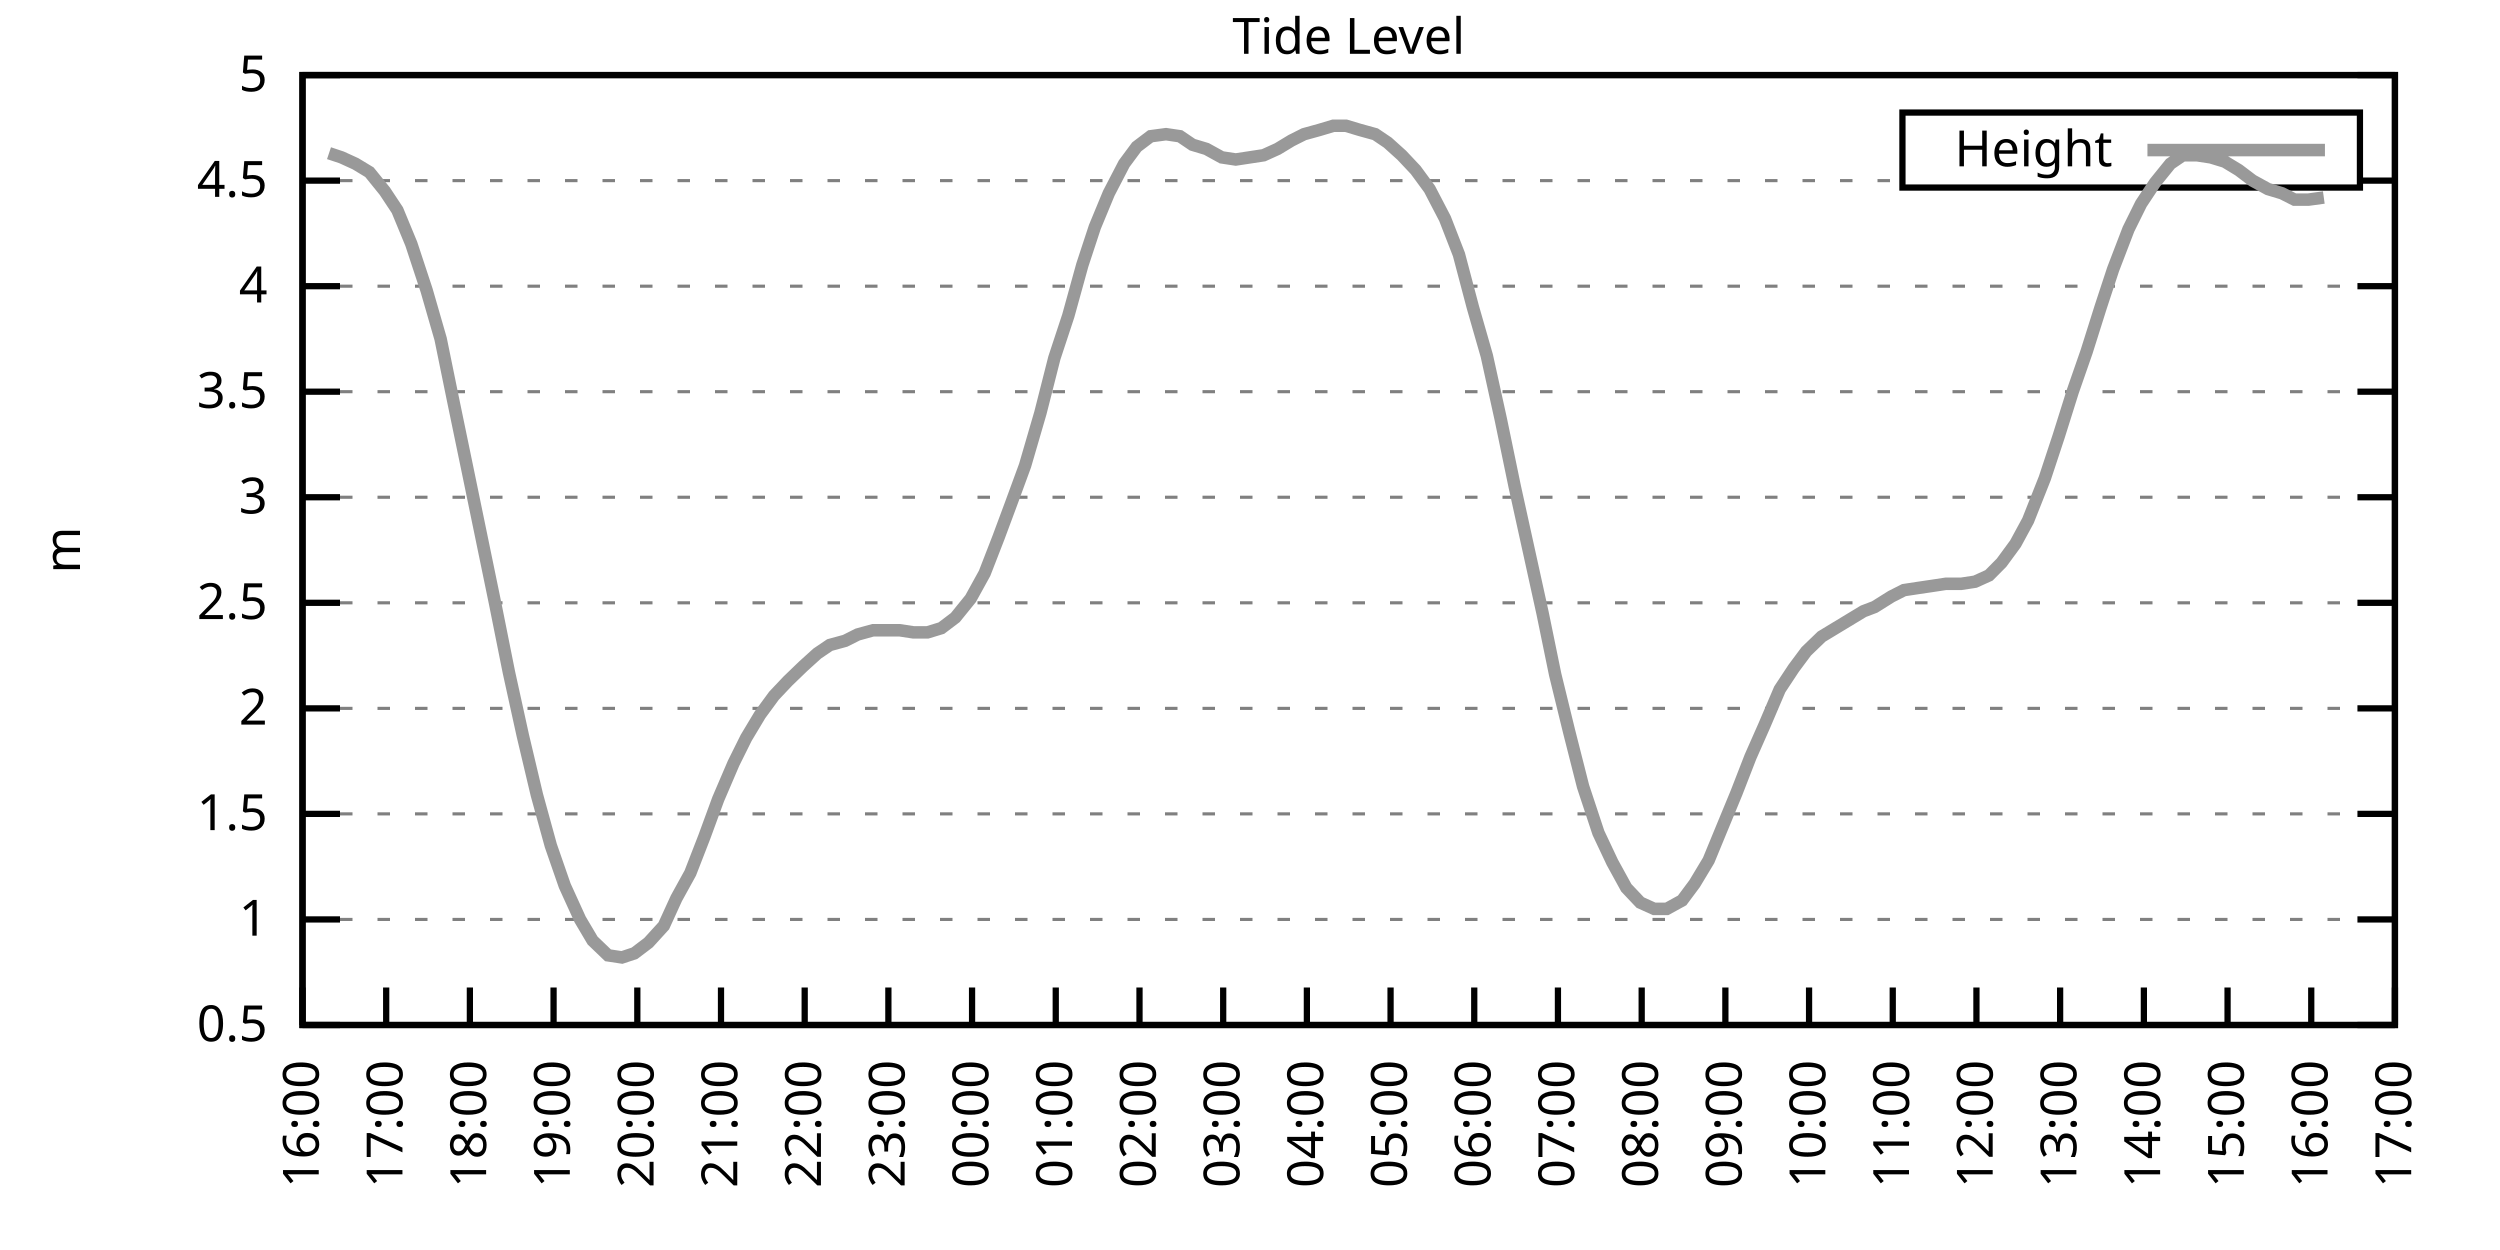
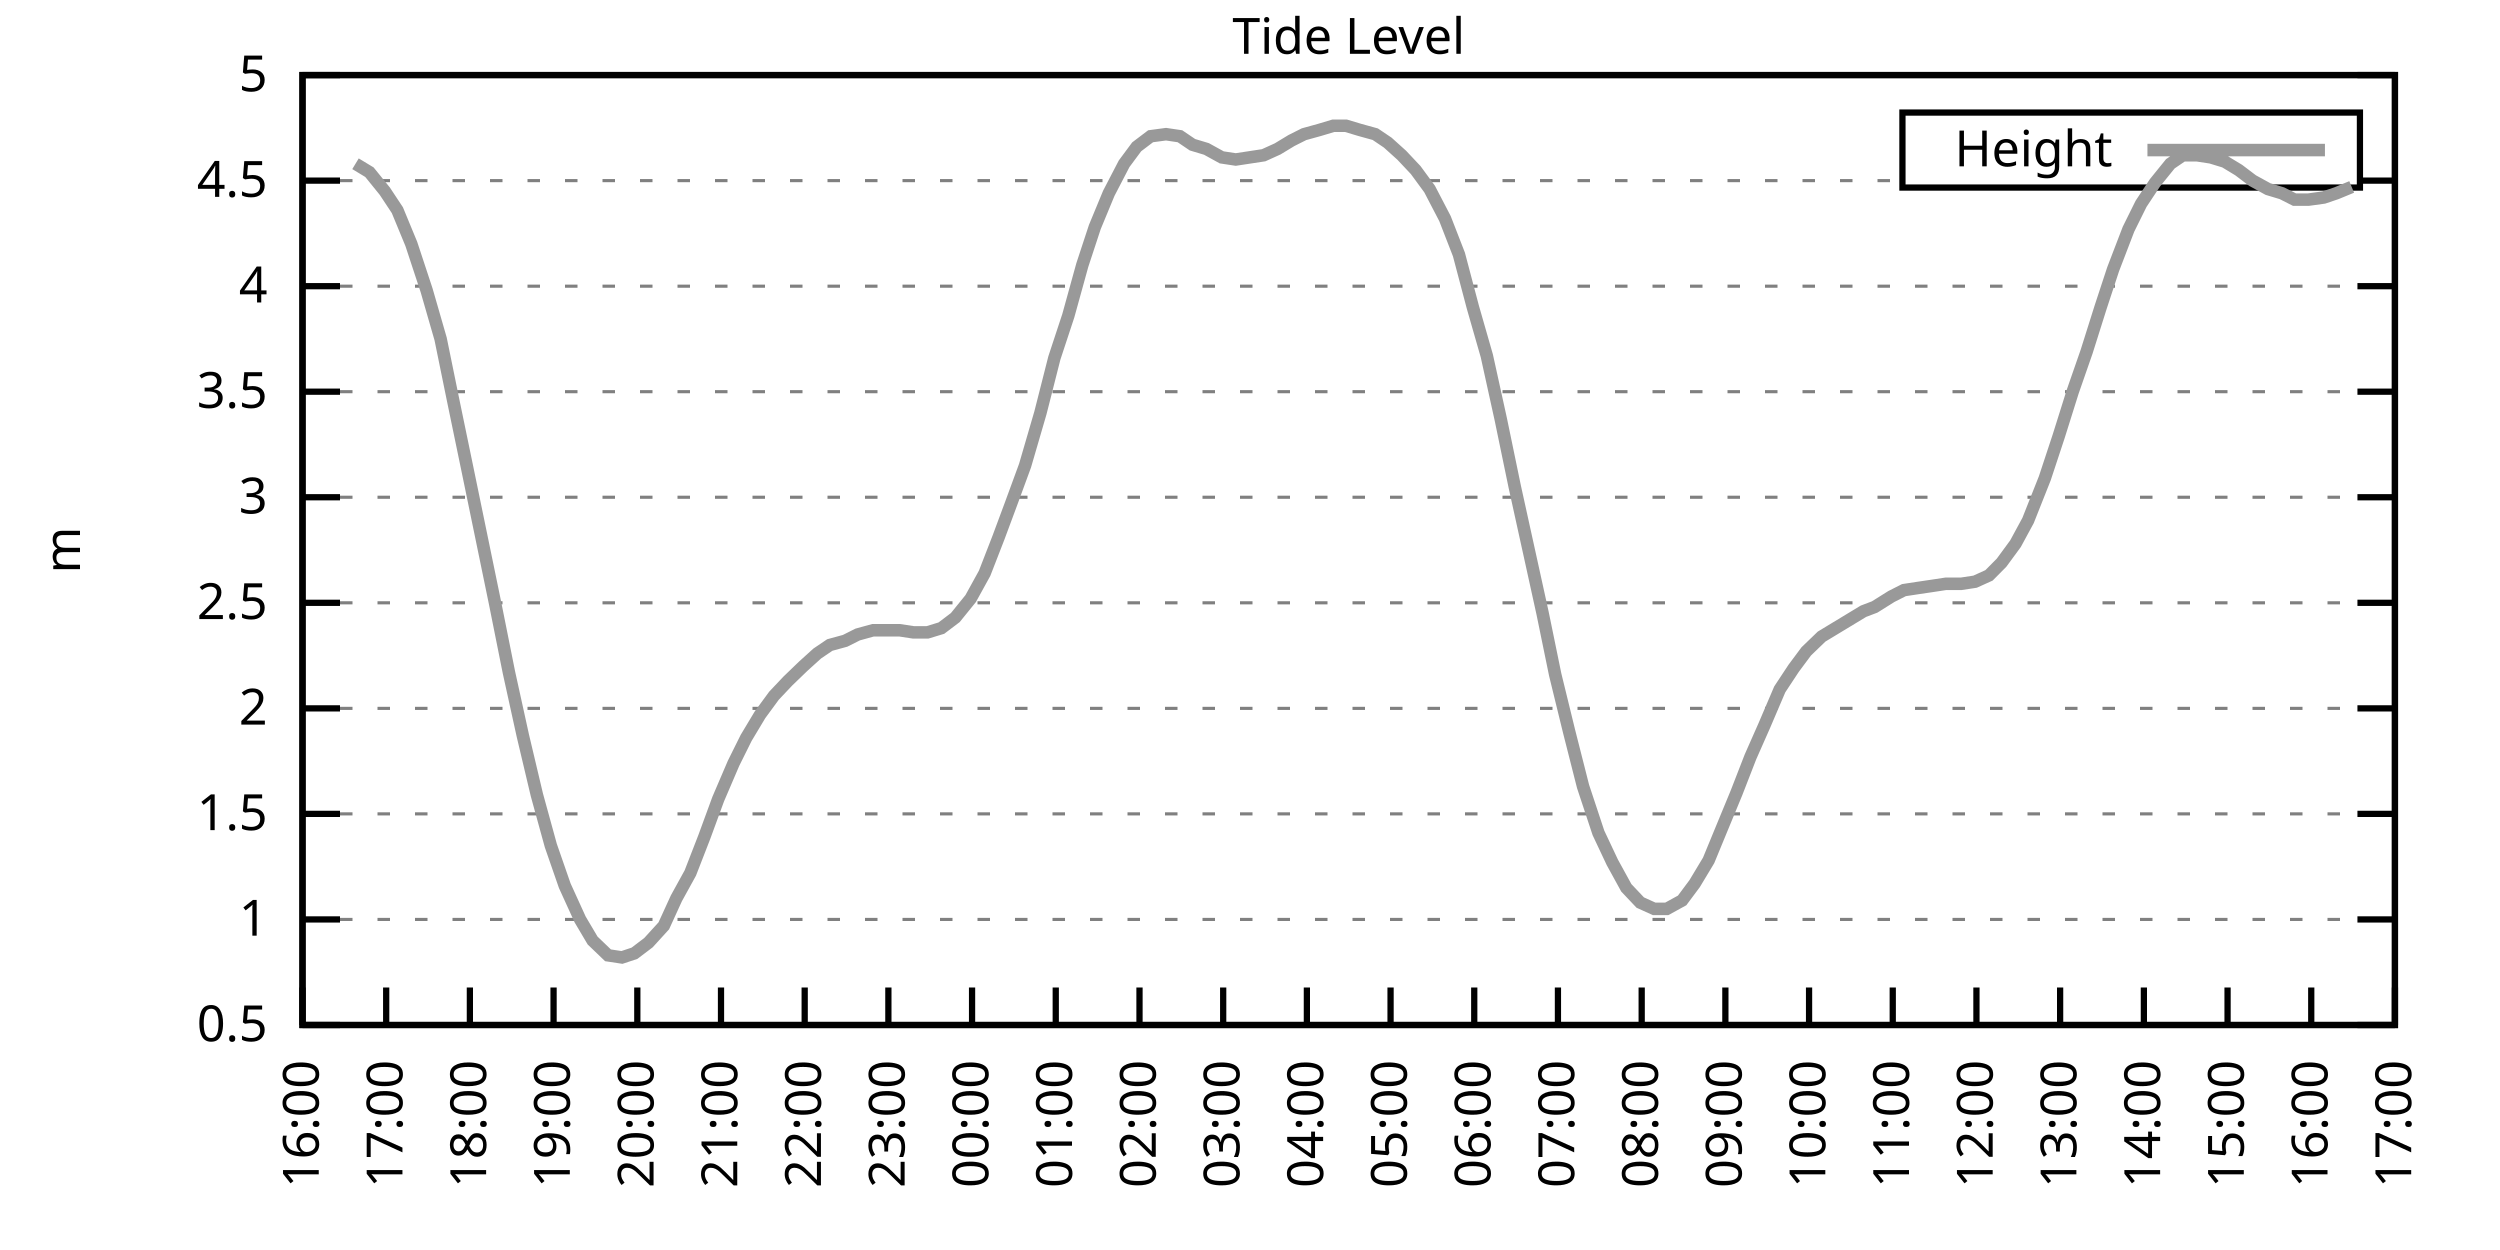
<svg xmlns="http://www.w3.org/2000/svg" xmlns:xlink="http://www.w3.org/1999/xlink" width="400" height="200" viewBox="0 0 400 200">
  <g id="gnuplot_canvas">
    <rect x="0" y="0" width="400" height="200" fill="none" />
    <defs>
      <circle id="gpDot" r="0.5" stroke-width="0.5" stroke="currentColor" />
      <path id="gpPt0" stroke-width="0.333" stroke="currentColor" d="M-1,0 h2 M0,-1 v2" />
      <path id="gpPt1" stroke-width="0.333" stroke="currentColor" d="M-1,-1 L1,1 M1,-1 L-1,1" />
      <path id="gpPt2" stroke-width="0.333" stroke="currentColor" d="M-1,0 L1,0 M0,-1 L0,1 M-1,-1 L1,1 M-1,1 L1,-1" />
      <rect id="gpPt3" stroke-width="0.333" stroke="currentColor" x="-1" y="-1" width="2" height="2" />
      <rect id="gpPt4" stroke-width="0.333" stroke="currentColor" fill="currentColor" x="-1" y="-1" width="2" height="2" />
      <circle id="gpPt5" stroke-width="0.333" stroke="currentColor" cx="0" cy="0" r="1" />
      <use xlink:href="#gpPt5" id="gpPt6" fill="currentColor" stroke="none" />
      <path id="gpPt7" stroke-width="0.333" stroke="currentColor" d="M0,-1.33 L-1.33,0.67 L1.33,0.67 z" />
      <use xlink:href="#gpPt7" id="gpPt8" fill="currentColor" stroke="none" />
      <use xlink:href="#gpPt7" id="gpPt9" stroke="currentColor" transform="rotate(180)" />
      <use xlink:href="#gpPt9" id="gpPt10" fill="currentColor" stroke="none" />
      <use xlink:href="#gpPt3" id="gpPt11" stroke="currentColor" transform="rotate(45)" />
      <use xlink:href="#gpPt11" id="gpPt12" fill="currentColor" stroke="none" />
      <path id="gpPt13" stroke-width="0.333" stroke="currentColor" d="M0,1.330 L1.265,0.411 L0.782,-1.067 L-0.782,-1.076 L-1.265,0.411 z" />
      <use xlink:href="#gpPt13" id="gpPt14" fill="currentColor" stroke="none" />
      <filter id="textbox" filterUnits="objectBoundingBox" x="0" y="0" height="1" width="1">
        <feFlood flood-color="white" flood-opacity="1" result="bgnd" />
        <feComposite in="SourceGraphic" in2="bgnd" operator="atop" />
      </filter>
      <filter id="greybox" filterUnits="objectBoundingBox" x="0" y="0" height="1" width="1">
        <feFlood flood-color="lightgrey" flood-opacity="1" result="grey" />
        <feComposite in="SourceGraphic" in2="grey" operator="atop" />
      </filter>
    </defs>
    <g fill="none" color="white" stroke="currentColor" stroke-width="1.00" stroke-linecap="butt" stroke-linejoin="miter">
</g>
    <g fill="none" color="black" stroke="currentColor" stroke-width="1.00" stroke-linecap="butt" stroke-linejoin="miter">
      <g stroke="none" shape-rendering="crispEdges">
        <polygon fill="rgb(255, 255, 255)" points="48.40,164.00 383.18,164.00 383.18,12.02 48.40,12.02 " />
      </g>
    </g>
    <g fill="none" color="black" stroke="currentColor" stroke-width="1.00" stroke-linecap="butt" stroke-linejoin="miter">
</g>
    <g fill="none" color="black" stroke="black" stroke-width="0.50" stroke-linecap="butt" stroke-linejoin="miter">
</g>
    <g fill="none" color="gray" stroke="currentColor" stroke-width="0.50" stroke-linecap="butt" stroke-linejoin="miter">
      <path stroke="gray" stroke-dasharray="2,4" class="gridline" d="M48.40,164.00 L383.19,164.00  " />
    </g>
    <g fill="none" color="gray" stroke="gray" stroke-width="1.00" stroke-linecap="butt" stroke-linejoin="miter">
</g>
    <g fill="none" color="black" stroke="currentColor" stroke-width="1.00" stroke-linecap="butt" stroke-linejoin="miter">
      <path stroke="black" d="M48.40,164.00 L54.40,164.00 M383.19,164.00 L377.19,164.00  " />
      <g transform="translate(42.80,166.60)" stroke="none" fill="black" font-family="Sans" font-size="8.00" text-anchor="end">
        <text>
          <tspan font-family="Sans"> 0.5</tspan>
        </text>
      </g>
    </g>
    <g fill="none" color="black" stroke="currentColor" stroke-width="1.00" stroke-linecap="butt" stroke-linejoin="miter">
</g>
    <g fill="none" color="black" stroke="black" stroke-width="0.50" stroke-linecap="butt" stroke-linejoin="miter">
</g>
    <g fill="none" color="gray" stroke="currentColor" stroke-width="0.50" stroke-linecap="butt" stroke-linejoin="miter">
      <path stroke="gray" stroke-dasharray="2,4" class="gridline" d="M48.40,147.11 L383.19,147.11  " />
    </g>
    <g fill="none" color="gray" stroke="gray" stroke-width="1.00" stroke-linecap="butt" stroke-linejoin="miter">
</g>
    <g fill="none" color="black" stroke="currentColor" stroke-width="1.00" stroke-linecap="butt" stroke-linejoin="miter">
      <path stroke="black" d="M48.40,147.11 L54.40,147.11 M383.19,147.11 L377.19,147.11  " />
      <g transform="translate(42.80,149.71)" stroke="none" fill="black" font-family="Sans" font-size="8.00" text-anchor="end">
        <text>
          <tspan font-family="Sans"> 1</tspan>
        </text>
      </g>
    </g>
    <g fill="none" color="black" stroke="currentColor" stroke-width="1.00" stroke-linecap="butt" stroke-linejoin="miter">
</g>
    <g fill="none" color="black" stroke="black" stroke-width="0.50" stroke-linecap="butt" stroke-linejoin="miter">
</g>
    <g fill="none" color="gray" stroke="currentColor" stroke-width="0.50" stroke-linecap="butt" stroke-linejoin="miter">
      <path stroke="gray" stroke-dasharray="2,4" class="gridline" d="M48.40,130.22 L383.19,130.22  " />
    </g>
    <g fill="none" color="gray" stroke="gray" stroke-width="1.00" stroke-linecap="butt" stroke-linejoin="miter">
</g>
    <g fill="none" color="black" stroke="currentColor" stroke-width="1.00" stroke-linecap="butt" stroke-linejoin="miter">
      <path stroke="black" d="M48.40,130.22 L54.40,130.22 M383.19,130.22 L377.19,130.22  " />
      <g transform="translate(42.80,132.82)" stroke="none" fill="black" font-family="Sans" font-size="8.00" text-anchor="end">
        <text>
          <tspan font-family="Sans"> 1.5</tspan>
        </text>
      </g>
    </g>
    <g fill="none" color="black" stroke="currentColor" stroke-width="1.00" stroke-linecap="butt" stroke-linejoin="miter">
</g>
    <g fill="none" color="black" stroke="black" stroke-width="0.50" stroke-linecap="butt" stroke-linejoin="miter">
</g>
    <g fill="none" color="gray" stroke="currentColor" stroke-width="0.50" stroke-linecap="butt" stroke-linejoin="miter">
      <path stroke="gray" stroke-dasharray="2,4" class="gridline" d="M48.40,113.34 L383.19,113.34  " />
    </g>
    <g fill="none" color="gray" stroke="gray" stroke-width="1.00" stroke-linecap="butt" stroke-linejoin="miter">
</g>
    <g fill="none" color="black" stroke="currentColor" stroke-width="1.00" stroke-linecap="butt" stroke-linejoin="miter">
      <path stroke="black" d="M48.40,113.34 L54.40,113.34 M383.19,113.34 L377.19,113.34  " />
      <g transform="translate(42.80,115.94)" stroke="none" fill="black" font-family="Sans" font-size="8.00" text-anchor="end">
        <text>
          <tspan font-family="Sans"> 2</tspan>
        </text>
      </g>
    </g>
    <g fill="none" color="black" stroke="currentColor" stroke-width="1.00" stroke-linecap="butt" stroke-linejoin="miter">
</g>
    <g fill="none" color="black" stroke="black" stroke-width="0.50" stroke-linecap="butt" stroke-linejoin="miter">
</g>
    <g fill="none" color="gray" stroke="currentColor" stroke-width="0.50" stroke-linecap="butt" stroke-linejoin="miter">
      <path stroke="gray" stroke-dasharray="2,4" class="gridline" d="M48.40,96.45 L383.19,96.45  " />
    </g>
    <g fill="none" color="gray" stroke="gray" stroke-width="1.00" stroke-linecap="butt" stroke-linejoin="miter">
</g>
    <g fill="none" color="black" stroke="currentColor" stroke-width="1.00" stroke-linecap="butt" stroke-linejoin="miter">
      <path stroke="black" d="M48.40,96.45 L54.40,96.45 M383.19,96.45 L377.19,96.45  " />
      <g transform="translate(42.80,99.05)" stroke="none" fill="black" font-family="Sans" font-size="8.00" text-anchor="end">
        <text>
          <tspan font-family="Sans"> 2.5</tspan>
        </text>
      </g>
    </g>
    <g fill="none" color="black" stroke="currentColor" stroke-width="1.00" stroke-linecap="butt" stroke-linejoin="miter">
</g>
    <g fill="none" color="black" stroke="black" stroke-width="0.50" stroke-linecap="butt" stroke-linejoin="miter">
</g>
    <g fill="none" color="gray" stroke="currentColor" stroke-width="0.50" stroke-linecap="butt" stroke-linejoin="miter">
      <path stroke="gray" stroke-dasharray="2,4" class="gridline" d="M48.40,79.56 L383.19,79.56  " />
    </g>
    <g fill="none" color="gray" stroke="gray" stroke-width="1.00" stroke-linecap="butt" stroke-linejoin="miter">
</g>
    <g fill="none" color="black" stroke="currentColor" stroke-width="1.00" stroke-linecap="butt" stroke-linejoin="miter">
      <path stroke="black" d="M48.40,79.56 L54.40,79.56 M383.19,79.56 L377.19,79.56  " />
      <g transform="translate(42.80,82.16)" stroke="none" fill="black" font-family="Sans" font-size="8.00" text-anchor="end">
        <text>
          <tspan font-family="Sans"> 3</tspan>
        </text>
      </g>
    </g>
    <g fill="none" color="black" stroke="currentColor" stroke-width="1.00" stroke-linecap="butt" stroke-linejoin="miter">
</g>
    <g fill="none" color="black" stroke="black" stroke-width="0.50" stroke-linecap="butt" stroke-linejoin="miter">
</g>
    <g fill="none" color="gray" stroke="currentColor" stroke-width="0.50" stroke-linecap="butt" stroke-linejoin="miter">
      <path stroke="gray" stroke-dasharray="2,4" class="gridline" d="M48.40,62.67 L383.19,62.67  " />
    </g>
    <g fill="none" color="gray" stroke="gray" stroke-width="1.00" stroke-linecap="butt" stroke-linejoin="miter">
</g>
    <g fill="none" color="black" stroke="currentColor" stroke-width="1.00" stroke-linecap="butt" stroke-linejoin="miter">
      <path stroke="black" d="M48.40,62.67 L54.40,62.67 M383.19,62.67 L377.19,62.67  " />
      <g transform="translate(42.80,65.27)" stroke="none" fill="black" font-family="Sans" font-size="8.00" text-anchor="end">
        <text>
          <tspan font-family="Sans"> 3.5</tspan>
        </text>
      </g>
    </g>
    <g fill="none" color="black" stroke="currentColor" stroke-width="1.00" stroke-linecap="butt" stroke-linejoin="miter">
</g>
    <g fill="none" color="black" stroke="black" stroke-width="0.50" stroke-linecap="butt" stroke-linejoin="miter">
</g>
    <g fill="none" color="gray" stroke="currentColor" stroke-width="0.50" stroke-linecap="butt" stroke-linejoin="miter">
      <path stroke="gray" stroke-dasharray="2,4" class="gridline" d="M48.40,45.79 L383.19,45.79  " />
    </g>
    <g fill="none" color="gray" stroke="gray" stroke-width="1.00" stroke-linecap="butt" stroke-linejoin="miter">
</g>
    <g fill="none" color="black" stroke="currentColor" stroke-width="1.00" stroke-linecap="butt" stroke-linejoin="miter">
      <path stroke="black" d="M48.40,45.79 L54.40,45.79 M383.19,45.79 L377.19,45.79  " />
      <g transform="translate(42.80,48.39)" stroke="none" fill="black" font-family="Sans" font-size="8.00" text-anchor="end">
        <text>
          <tspan font-family="Sans"> 4</tspan>
        </text>
      </g>
    </g>
    <g fill="none" color="black" stroke="currentColor" stroke-width="1.00" stroke-linecap="butt" stroke-linejoin="miter">
</g>
    <g fill="none" color="black" stroke="black" stroke-width="0.50" stroke-linecap="butt" stroke-linejoin="miter">
</g>
    <g fill="none" color="gray" stroke="currentColor" stroke-width="0.50" stroke-linecap="butt" stroke-linejoin="miter">
      <path stroke="gray" stroke-dasharray="2,4" class="gridline" d="M48.40,28.90 L304.39,28.90 M377.59,28.90 L383.19,28.90  " />
    </g>
    <g fill="none" color="gray" stroke="gray" stroke-width="1.00" stroke-linecap="butt" stroke-linejoin="miter">
</g>
    <g fill="none" color="black" stroke="currentColor" stroke-width="1.00" stroke-linecap="butt" stroke-linejoin="miter">
      <path stroke="black" d="M48.40,28.90 L54.40,28.90 M383.19,28.90 L377.19,28.90  " />
      <g transform="translate(42.80,31.50)" stroke="none" fill="black" font-family="Sans" font-size="8.00" text-anchor="end">
        <text>
          <tspan font-family="Sans"> 4.5</tspan>
        </text>
      </g>
    </g>
    <g fill="none" color="black" stroke="currentColor" stroke-width="1.00" stroke-linecap="butt" stroke-linejoin="miter">
</g>
    <g fill="none" color="black" stroke="black" stroke-width="0.50" stroke-linecap="butt" stroke-linejoin="miter">
</g>
    <g fill="none" color="gray" stroke="currentColor" stroke-width="0.50" stroke-linecap="butt" stroke-linejoin="miter">
      <path stroke="gray" stroke-dasharray="2,4" class="gridline" d="M48.40,12.01 L383.19,12.01  " />
    </g>
    <g fill="none" color="gray" stroke="gray" stroke-width="1.00" stroke-linecap="butt" stroke-linejoin="miter">
</g>
    <g fill="none" color="black" stroke="currentColor" stroke-width="1.00" stroke-linecap="butt" stroke-linejoin="miter">
      <path stroke="black" d="M48.40,12.01 L54.40,12.01 M383.19,12.01 L377.19,12.01  " />
      <g transform="translate(42.80,14.61)" stroke="none" fill="black" font-family="Sans" font-size="8.00" text-anchor="end">
        <text>
          <tspan font-family="Sans"> 5</tspan>
        </text>
      </g>
    </g>
    <g fill="none" color="black" stroke="currentColor" stroke-width="1.00" stroke-linecap="butt" stroke-linejoin="miter">
      <path stroke="black" d="M48.40,164.00 L48.40,158.00  " />
      <g transform="translate(51.00,169.60) rotate(270.00)" stroke="none" fill="black" font-family="Sans" font-size="8.00" text-anchor="end">
        <text>
          <tspan font-family="Sans">16:00</tspan>
        </text>
      </g>
    </g>
    <g fill="none" color="black" stroke="currentColor" stroke-width="1.00" stroke-linecap="butt" stroke-linejoin="miter">
      <path stroke="black" d="M61.79,164.00 L61.79,158.00  " />
      <g transform="translate(64.39,169.60) rotate(270.00)" stroke="none" fill="black" font-family="Sans" font-size="8.00" text-anchor="end">
        <text>
          <tspan font-family="Sans">17:00</tspan>
        </text>
      </g>
    </g>
    <g fill="none" color="black" stroke="currentColor" stroke-width="1.00" stroke-linecap="butt" stroke-linejoin="miter">
      <path stroke="black" d="M75.18,164.00 L75.18,158.00  " />
      <g transform="translate(77.78,169.60) rotate(270.00)" stroke="none" fill="black" font-family="Sans" font-size="8.00" text-anchor="end">
        <text>
          <tspan font-family="Sans">18:00</tspan>
        </text>
      </g>
    </g>
    <g fill="none" color="black" stroke="currentColor" stroke-width="1.00" stroke-linecap="butt" stroke-linejoin="miter">
      <path stroke="black" d="M88.57,164.00 L88.57,158.00  " />
      <g transform="translate(91.17,169.60) rotate(270.00)" stroke="none" fill="black" font-family="Sans" font-size="8.00" text-anchor="end">
        <text>
          <tspan font-family="Sans">19:00</tspan>
        </text>
      </g>
    </g>
    <g fill="none" color="black" stroke="currentColor" stroke-width="1.00" stroke-linecap="butt" stroke-linejoin="miter">
      <path stroke="black" d="M101.97,164.00 L101.97,158.00  " />
      <g transform="translate(104.57,169.60) rotate(270.00)" stroke="none" fill="black" font-family="Sans" font-size="8.00" text-anchor="end">
        <text>
          <tspan font-family="Sans">20:00</tspan>
        </text>
      </g>
    </g>
    <g fill="none" color="black" stroke="currentColor" stroke-width="1.00" stroke-linecap="butt" stroke-linejoin="miter">
      <path stroke="black" d="M115.36,164.00 L115.36,158.00  " />
      <g transform="translate(117.96,169.60) rotate(270.00)" stroke="none" fill="black" font-family="Sans" font-size="8.00" text-anchor="end">
        <text>
          <tspan font-family="Sans">21:00</tspan>
        </text>
      </g>
    </g>
    <g fill="none" color="black" stroke="currentColor" stroke-width="1.00" stroke-linecap="butt" stroke-linejoin="miter">
      <path stroke="black" d="M128.75,164.00 L128.75,158.00  " />
      <g transform="translate(131.35,169.60) rotate(270.00)" stroke="none" fill="black" font-family="Sans" font-size="8.00" text-anchor="end">
        <text>
          <tspan font-family="Sans">22:00</tspan>
        </text>
      </g>
    </g>
    <g fill="none" color="black" stroke="currentColor" stroke-width="1.00" stroke-linecap="butt" stroke-linejoin="miter">
      <path stroke="black" d="M142.14,164.00 L142.14,158.00  " />
      <g transform="translate(144.74,169.60) rotate(270.00)" stroke="none" fill="black" font-family="Sans" font-size="8.00" text-anchor="end">
        <text>
          <tspan font-family="Sans">23:00</tspan>
        </text>
      </g>
    </g>
    <g fill="none" color="black" stroke="currentColor" stroke-width="1.00" stroke-linecap="butt" stroke-linejoin="miter">
      <path stroke="black" d="M155.53,164.00 L155.53,158.00  " />
      <g transform="translate(158.13,169.60) rotate(270.00)" stroke="none" fill="black" font-family="Sans" font-size="8.00" text-anchor="end">
        <text>
          <tspan font-family="Sans">00:00</tspan>
        </text>
      </g>
    </g>
    <g fill="none" color="black" stroke="currentColor" stroke-width="1.00" stroke-linecap="butt" stroke-linejoin="miter">
      <path stroke="black" d="M168.92,164.00 L168.92,158.00  " />
      <g transform="translate(171.52,169.60) rotate(270.00)" stroke="none" fill="black" font-family="Sans" font-size="8.00" text-anchor="end">
        <text>
          <tspan font-family="Sans">01:00</tspan>
        </text>
      </g>
    </g>
    <g fill="none" color="black" stroke="currentColor" stroke-width="1.00" stroke-linecap="butt" stroke-linejoin="miter">
      <path stroke="black" d="M182.32,164.00 L182.32,158.00  " />
      <g transform="translate(184.92,169.60) rotate(270.00)" stroke="none" fill="black" font-family="Sans" font-size="8.00" text-anchor="end">
        <text>
          <tspan font-family="Sans">02:00</tspan>
        </text>
      </g>
    </g>
    <g fill="none" color="black" stroke="currentColor" stroke-width="1.00" stroke-linecap="butt" stroke-linejoin="miter">
      <path stroke="black" d="M195.71,164.00 L195.71,158.00  " />
      <g transform="translate(198.31,169.60) rotate(270.00)" stroke="none" fill="black" font-family="Sans" font-size="8.00" text-anchor="end">
        <text>
          <tspan font-family="Sans">03:00</tspan>
        </text>
      </g>
    </g>
    <g fill="none" color="black" stroke="currentColor" stroke-width="1.00" stroke-linecap="butt" stroke-linejoin="miter">
      <path stroke="black" d="M209.10,164.00 L209.10,158.00  " />
      <g transform="translate(211.70,169.60) rotate(270.00)" stroke="none" fill="black" font-family="Sans" font-size="8.00" text-anchor="end">
        <text>
          <tspan font-family="Sans">04:00</tspan>
        </text>
      </g>
    </g>
    <g fill="none" color="black" stroke="currentColor" stroke-width="1.00" stroke-linecap="butt" stroke-linejoin="miter">
      <path stroke="black" d="M222.49,164.00 L222.49,158.00  " />
      <g transform="translate(225.09,169.60) rotate(270.00)" stroke="none" fill="black" font-family="Sans" font-size="8.00" text-anchor="end">
        <text>
          <tspan font-family="Sans">05:00</tspan>
        </text>
      </g>
    </g>
    <g fill="none" color="black" stroke="currentColor" stroke-width="1.00" stroke-linecap="butt" stroke-linejoin="miter">
      <path stroke="black" d="M235.88,164.00 L235.88,158.00  " />
      <g transform="translate(238.48,169.60) rotate(270.00)" stroke="none" fill="black" font-family="Sans" font-size="8.00" text-anchor="end">
        <text>
          <tspan font-family="Sans">06:00</tspan>
        </text>
      </g>
    </g>
    <g fill="none" color="black" stroke="currentColor" stroke-width="1.00" stroke-linecap="butt" stroke-linejoin="miter">
      <path stroke="black" d="M249.27,164.00 L249.27,158.00  " />
      <g transform="translate(251.87,169.60) rotate(270.00)" stroke="none" fill="black" font-family="Sans" font-size="8.00" text-anchor="end">
        <text>
          <tspan font-family="Sans">07:00</tspan>
        </text>
      </g>
    </g>
    <g fill="none" color="black" stroke="currentColor" stroke-width="1.00" stroke-linecap="butt" stroke-linejoin="miter">
      <path stroke="black" d="M262.67,164.00 L262.67,158.00  " />
      <g transform="translate(265.27,169.60) rotate(270.00)" stroke="none" fill="black" font-family="Sans" font-size="8.00" text-anchor="end">
        <text>
          <tspan font-family="Sans">08:00</tspan>
        </text>
      </g>
    </g>
    <g fill="none" color="black" stroke="currentColor" stroke-width="1.00" stroke-linecap="butt" stroke-linejoin="miter">
      <path stroke="black" d="M276.06,164.00 L276.06,158.00  " />
      <g transform="translate(278.66,169.60) rotate(270.00)" stroke="none" fill="black" font-family="Sans" font-size="8.00" text-anchor="end">
        <text>
          <tspan font-family="Sans">09:00</tspan>
        </text>
      </g>
    </g>
    <g fill="none" color="black" stroke="currentColor" stroke-width="1.00" stroke-linecap="butt" stroke-linejoin="miter">
      <path stroke="black" d="M289.45,164.00 L289.45,158.00  " />
      <g transform="translate(292.05,169.60) rotate(270.00)" stroke="none" fill="black" font-family="Sans" font-size="8.00" text-anchor="end">
        <text>
          <tspan font-family="Sans">10:00</tspan>
        </text>
      </g>
    </g>
    <g fill="none" color="black" stroke="currentColor" stroke-width="1.00" stroke-linecap="butt" stroke-linejoin="miter">
      <path stroke="black" d="M302.84,164.00 L302.84,158.00  " />
      <g transform="translate(305.44,169.60) rotate(270.00)" stroke="none" fill="black" font-family="Sans" font-size="8.00" text-anchor="end">
        <text>
          <tspan font-family="Sans">11:00</tspan>
        </text>
      </g>
    </g>
    <g fill="none" color="black" stroke="currentColor" stroke-width="1.00" stroke-linecap="butt" stroke-linejoin="miter">
      <path stroke="black" d="M316.23,164.00 L316.23,158.00  " />
      <g transform="translate(318.83,169.60) rotate(270.00)" stroke="none" fill="black" font-family="Sans" font-size="8.00" text-anchor="end">
        <text>
          <tspan font-family="Sans">12:00</tspan>
        </text>
      </g>
    </g>
    <g fill="none" color="black" stroke="currentColor" stroke-width="1.00" stroke-linecap="butt" stroke-linejoin="miter">
      <path stroke="black" d="M329.62,164.00 L329.62,158.00  " />
      <g transform="translate(332.22,169.60) rotate(270.00)" stroke="none" fill="black" font-family="Sans" font-size="8.00" text-anchor="end">
        <text>
          <tspan font-family="Sans">13:00</tspan>
        </text>
      </g>
    </g>
    <g fill="none" color="black" stroke="currentColor" stroke-width="1.00" stroke-linecap="butt" stroke-linejoin="miter">
      <path stroke="black" d="M343.02,164.00 L343.02,158.00  " />
      <g transform="translate(345.62,169.60) rotate(270.00)" stroke="none" fill="black" font-family="Sans" font-size="8.00" text-anchor="end">
        <text>
          <tspan font-family="Sans">14:00</tspan>
        </text>
      </g>
    </g>
    <g fill="none" color="black" stroke="currentColor" stroke-width="1.00" stroke-linecap="butt" stroke-linejoin="miter">
      <path stroke="black" d="M356.41,164.00 L356.41,158.00  " />
      <g transform="translate(359.01,169.60) rotate(270.00)" stroke="none" fill="black" font-family="Sans" font-size="8.00" text-anchor="end">
        <text>
          <tspan font-family="Sans">15:00</tspan>
        </text>
      </g>
    </g>
    <g fill="none" color="black" stroke="currentColor" stroke-width="1.00" stroke-linecap="butt" stroke-linejoin="miter">
      <path stroke="black" d="M369.80,164.00 L369.80,158.00  " />
      <g transform="translate(372.40,169.60) rotate(270.00)" stroke="none" fill="black" font-family="Sans" font-size="8.00" text-anchor="end">
        <text>
          <tspan font-family="Sans">16:00</tspan>
        </text>
      </g>
    </g>
    <g fill="none" color="black" stroke="currentColor" stroke-width="1.00" stroke-linecap="butt" stroke-linejoin="miter">
      <path stroke="black" d="M383.19,164.00 L383.19,158.00  " />
      <g transform="translate(385.79,169.60) rotate(270.00)" stroke="none" fill="black" font-family="Sans" font-size="8.00" text-anchor="end">
        <text>
          <tspan font-family="Sans">17:00</tspan>
        </text>
      </g>
    </g>
    <g fill="none" color="black" stroke="currentColor" stroke-width="1.00" stroke-linecap="butt" stroke-linejoin="miter">
</g>
    <g fill="none" color="black" stroke="currentColor" stroke-width="1.00" stroke-linecap="butt" stroke-linejoin="miter">
      <path stroke="black" d="M48.40,12.01 L48.40,164.00 L383.19,164.00 L383.19,12.01 L48.40,12.01 Z  " />
    </g>
    <g fill="none" color="black" stroke="currentColor" stroke-width="1.00" stroke-linecap="butt" stroke-linejoin="miter">
</g>
    <g fill="none" color="black" stroke="currentColor" stroke-width="1.00" stroke-linecap="butt" stroke-linejoin="miter">
      <path stroke="black" d="M304.39,30.01 L304.39,18.01 L377.59,18.01 L377.59,30.01 L304.39,30.01 Z  " />
    </g>
    <g id="Tide_level_plot_1">
      <g fill="none" color="white" stroke="black" stroke-width="2.00" stroke-linecap="butt" stroke-linejoin="miter">
</g>
      <g fill="none" color="black" stroke="currentColor" stroke-width="2.00" stroke-linecap="butt" stroke-linejoin="miter">
        <g transform="translate(337.99,26.61)" stroke="none" fill="black" font-family="Sans" font-size="8.00" text-anchor="end">
          <text>
            <tspan font-family="Sans">Height</tspan>
          </text>
        </g>
      </g>
      <g fill="none" color="black" stroke="currentColor" stroke-width="2.00" stroke-linecap="butt" stroke-linejoin="miter">
-         <path stroke="rgb(153, 153, 153)" d="M343.59,24.01 L371.99,24.01 M52.64,24.51 L54.65,25.18 L56.88,26.20 L59.11,27.55 L61.57,30.59 L63.58,33.63   L65.81,39.03 L68.26,46.46 L70.50,54.23 L72.50,64.02 L74.74,74.83 L76.97,85.64 L79.20,96.45 L81.43,107.59   L83.66,117.73 L85.90,127.18 L88.13,135.29 L90.36,141.71 L92.82,147.11 L94.82,150.49 L97.28,152.85 L99.51,153.19   L101.52,152.52 L103.75,150.83 L106.21,148.13 L108.22,143.73 L110.45,139.68 L112.68,133.94 L114.91,127.86 L117.37,122.12   L119.38,118.07 L121.61,114.35 L123.84,111.31 L126.07,108.95 L128.53,106.58 L130.76,104.56 L132.77,103.20 L135.22,102.53   L137.23,101.52 L139.69,100.84 L141.92,100.84 L143.93,100.84 L146.16,101.18 L148.39,101.18 L150.62,100.50 L152.85,98.81   L155.31,95.77 L157.54,91.72 L159.77,85.98 L161.78,80.57 L164.01,74.49 L166.47,66.05 L168.70,57.27 L170.93,50.51   L173.17,42.41 L175.17,36.33 L177.41,30.92 L179.86,26.20 L181.87,23.49 L184.10,21.80 L186.56,21.47 L188.79,21.80   L190.80,23.16 L193.03,23.83 L195.48,25.18 L197.72,25.52 L199.95,25.18 L202.18,24.84 L204.41,23.83 L206.64,22.48   L208.65,21.47 L211.11,20.79 L213.34,20.12 L215.35,20.12 L217.58,20.79 L220.04,21.47 L222.04,22.82 L224.28,24.84   L226.51,27.21 L228.74,30.25 L231.20,34.98 L233.43,40.72 L235.66,49.16 L237.89,56.93 L240.12,67.06 L242.36,77.87   L244.59,88.00 L246.82,98.14 L248.83,107.93 L251.06,117.05 L253.29,125.83 L255.75,133.26 L257.98,137.99 L260.21,142.05   L262.44,144.41 L264.67,145.42 L266.68,145.42 L269.14,144.07 L271.15,141.37 L273.38,137.66 L275.61,132.25 L277.84,126.85   L280.07,121.11 L282.31,116.04 L284.76,110.30 L286.99,106.92 L289.00,104.22 L291.46,101.85 L293.69,100.50 L295.92,99.15   L298.15,97.80 L299.94,97.12 L302.62,95.44 L304.63,94.42 L306.86,94.08 L309.09,93.75 L311.32,93.41 L313.78,93.41   L316.01,93.07 L318.24,92.06 L320.25,90.03 L322.48,86.99 L324.49,83.28 L327.17,76.52 L329.40,69.77 L331.63,62.67   L333.86,56.26 L336.10,49.16 L338.10,43.08 L340.56,36.67 L342.57,32.61 L344.80,29.24 L347.26,26.20 L349.26,24.84   L351.50,24.84 L353.73,25.18 L355.96,25.86 L358.19,27.21 L360.42,28.90 L362.88,30.25 L365.11,30.92 L367.12,31.94   L369.35,31.94 L371.81,31.60  " />
+         <path stroke="rgb(153, 153, 153)" d="M343.59,24.01 L371.99,24.01 M56.88,26.20 L59.11,27.55 L61.57,30.59 L63.58,33.63 L65.81,39.03 L68.26,46.46   L70.50,54.23 L72.50,64.02 L74.74,74.83 L76.97,85.64 L79.20,96.45 L81.43,107.59 L83.66,117.73 L85.90,127.18   L88.13,135.29 L90.36,141.71 L92.82,147.11 L94.82,150.49 L97.28,152.85 L99.51,153.19 L101.52,152.52 L103.75,150.83   L106.21,148.13 L108.22,143.73 L110.45,139.68 L112.68,133.94 L114.91,127.86 L117.37,122.12 L119.38,118.07 L121.61,114.35   L123.84,111.31 L126.07,108.95 L128.53,106.58 L130.76,104.56 L132.77,103.20 L135.22,102.53 L137.23,101.52 L139.69,100.84   L141.92,100.84 L143.93,100.84 L146.16,101.18 L148.39,101.18 L150.62,100.50 L152.85,98.81 L155.31,95.77 L157.54,91.72   L159.77,85.98 L161.78,80.57 L164.01,74.49 L166.47,66.05 L168.70,57.27 L170.93,50.51 L173.17,42.41 L175.17,36.33   L177.41,30.92 L179.86,26.20 L181.87,23.49 L184.10,21.80 L186.56,21.47 L188.79,21.80 L190.80,23.16 L193.03,23.83   L195.48,25.18 L197.72,25.52 L199.95,25.18 L202.18,24.84 L204.41,23.83 L206.64,22.48 L208.65,21.47 L211.11,20.79   L213.34,20.12 L215.35,20.12 L217.58,20.79 L220.04,21.47 L222.04,22.82 L224.28,24.84 L226.51,27.21 L228.74,30.25   L231.20,34.98 L233.43,40.72 L235.66,49.16 L237.89,56.93 L240.12,67.06 L242.36,77.87 L244.59,88.00 L246.82,98.14   L248.83,107.93 L251.06,117.05 L253.29,125.83 L255.75,133.26 L257.98,137.99 L260.21,142.05 L262.44,144.41 L264.67,145.42   L266.68,145.42 L269.14,144.07 L271.15,141.37 L273.38,137.66 L275.61,132.25 L277.84,126.85 L280.07,121.11 L282.31,116.04   L284.76,110.30 L286.99,106.92 L289.00,104.22 L291.46,101.85 L293.69,100.50 L295.92,99.15 L298.15,97.80 L299.94,97.12   L302.62,95.44 L304.63,94.42 L306.86,94.08 L309.09,93.75 L311.32,93.41 L313.78,93.41 L316.01,93.07 L318.24,92.06   L320.25,90.03 L322.48,86.99 L324.49,83.28 L327.17,76.52 L329.40,69.77 L331.63,62.67 L333.86,56.26 L336.10,49.16   L338.10,43.08 L340.56,36.67 L342.57,32.61 L344.80,29.24 L347.26,26.20 L349.26,24.84 L351.50,24.84 L353.73,25.18   L355.96,25.86 L358.19,27.21 L360.42,28.90 L362.88,30.25 L365.11,30.92 L367.12,31.94 L369.35,31.94 L371.81,31.60   L373.82,30.92 L376.27,29.91  " />
      </g>
    </g>
    <g fill="none" color="black" stroke="currentColor" stroke-width="2.00" stroke-linecap="butt" stroke-linejoin="miter">
</g>
    <g fill="none" color="black" stroke="black" stroke-width="1.00" stroke-linecap="butt" stroke-linejoin="miter">
</g>
    <g fill="none" color="black" stroke="currentColor" stroke-width="1.00" stroke-linecap="butt" stroke-linejoin="miter">
      <path stroke="black" d="M48.40,12.01 L48.40,164.00 L383.19,164.00 L383.19,12.01 L48.40,12.01 Z  " />
      <g transform="translate(12.80,88.01) rotate(270.00)" stroke="none" fill="black" font-family="Sans" font-size="8.00" text-anchor="middle">
        <text>
          <tspan font-family="Sans">m</tspan>
        </text>
      </g>
    </g>
    <g fill="none" color="black" stroke="currentColor" stroke-width="1.00" stroke-linecap="butt" stroke-linejoin="miter">
</g>
    <g fill="none" color="black" stroke="currentColor" stroke-width="1.00" stroke-linecap="butt" stroke-linejoin="miter">
      <g transform="translate(215.79,8.61)" stroke="none" fill="black" font-family="Sans" font-size="8.00" text-anchor="middle">
        <text>
          <tspan font-family="Sans">Tide Level</tspan>
        </text>
      </g>
    </g>
    <g fill="none" color="black" stroke="currentColor" stroke-width="1.00" stroke-linecap="butt" stroke-linejoin="miter">
</g>
  </g>
</svg>
